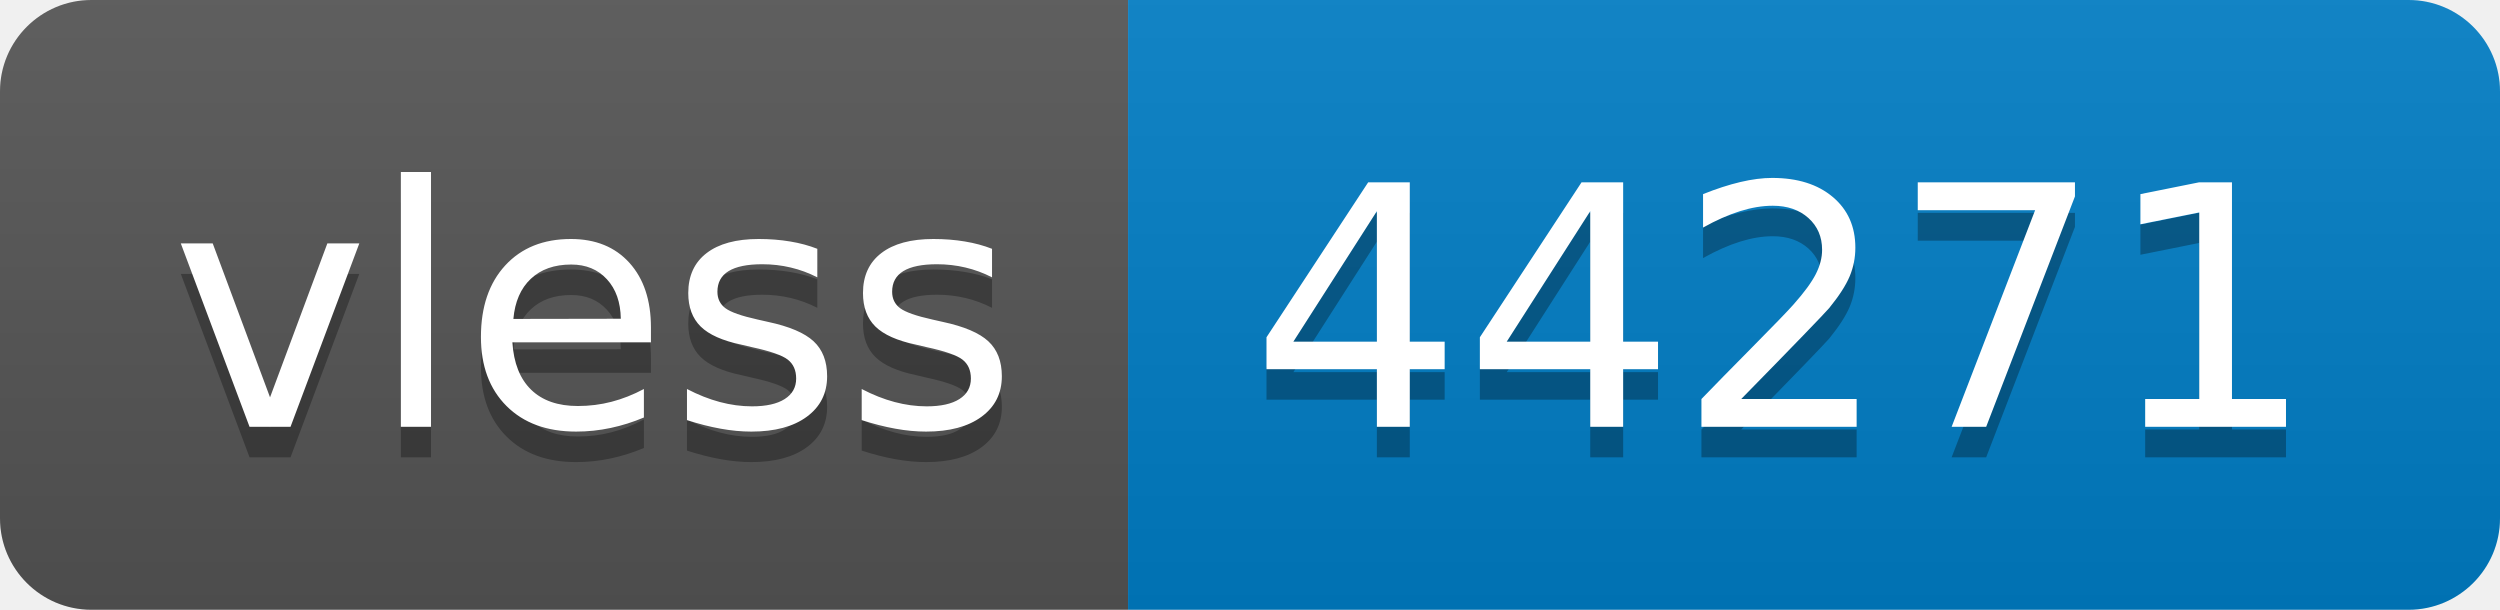
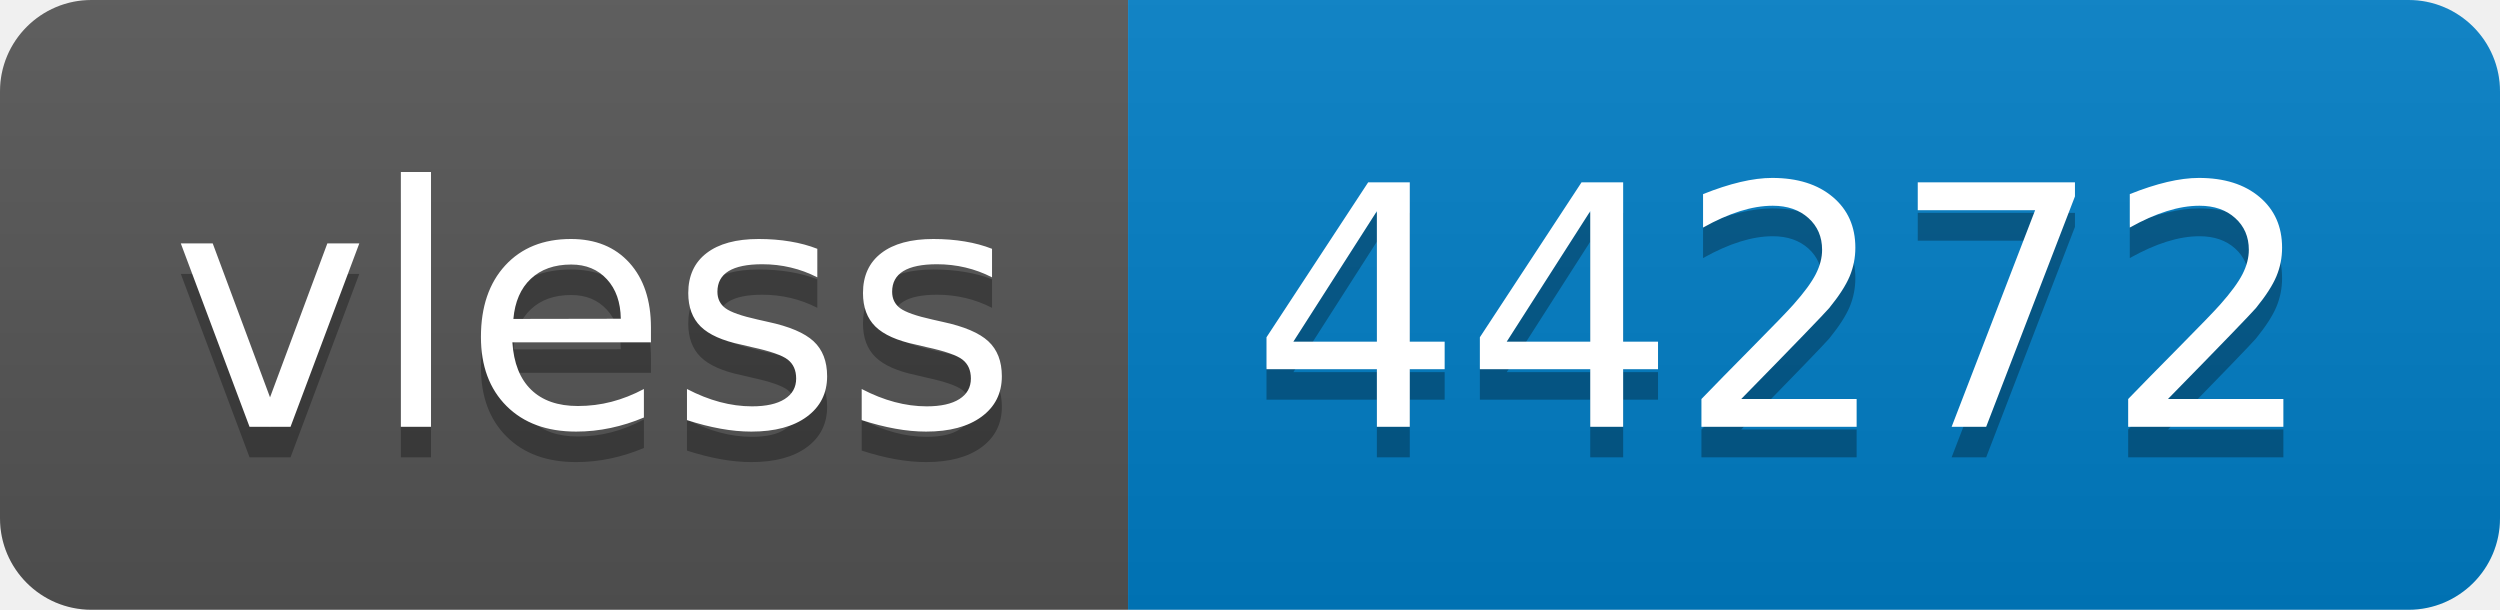
- <svg xmlns="http://www.w3.org/2000/svg" width="82" height="20" role="img" aria-label="vless: 44271">
+ <svg xmlns="http://www.w3.org/2000/svg" width="82" height="20" role="img" aria-label="vless: 44272">
  <linearGradient id="s" x2="0" y2="100%">
    <stop offset="0" stop-color="#bbb" stop-opacity=".1" />
    <stop offset="1" stop-opacity=".1" />
  </linearGradient>
  <clipPath id="r">
    <rect width="82" height="20" rx="3" fill="#fff" />
  </clipPath>
  <g clip-path="url(#r)">
    <rect width="37" height="20" fill="#555" />
    <rect x="37" width="45" height="20" fill="#007ec6" />
    <rect width="82" height="20" fill="url(#s)" />
  </g>
  <g fill="#fff" text-anchor="middle" font-family="Verdana,Geneva,DejaVu Sans,sans-serif" text-rendering="geometricPrecision" font-size="110">
    <text aria-hidden="true" x="195" y="150" fill="#010101" fill-opacity=".3" transform="scale(.1)" textLength="270">vless</text>
    <text x="195" y="140" transform="scale(.1)" fill="#fff" textLength="270">vless</text>
-     <text aria-hidden="true" x="585" y="150" fill="#010101" fill-opacity=".3" transform="scale(.1)" textLength="350">44271</text>
-     <text x="585" y="140" transform="scale(.1)" fill="#fff" textLength="350">44271</text>
+     <text aria-hidden="true" x="585" y="150" fill="#010101" fill-opacity=".3" transform="scale(.1)" textLength="350">44272</text>
+     <text x="585" y="140" transform="scale(.1)" fill="#fff" textLength="350">44272</text>
  </g>
</svg>
